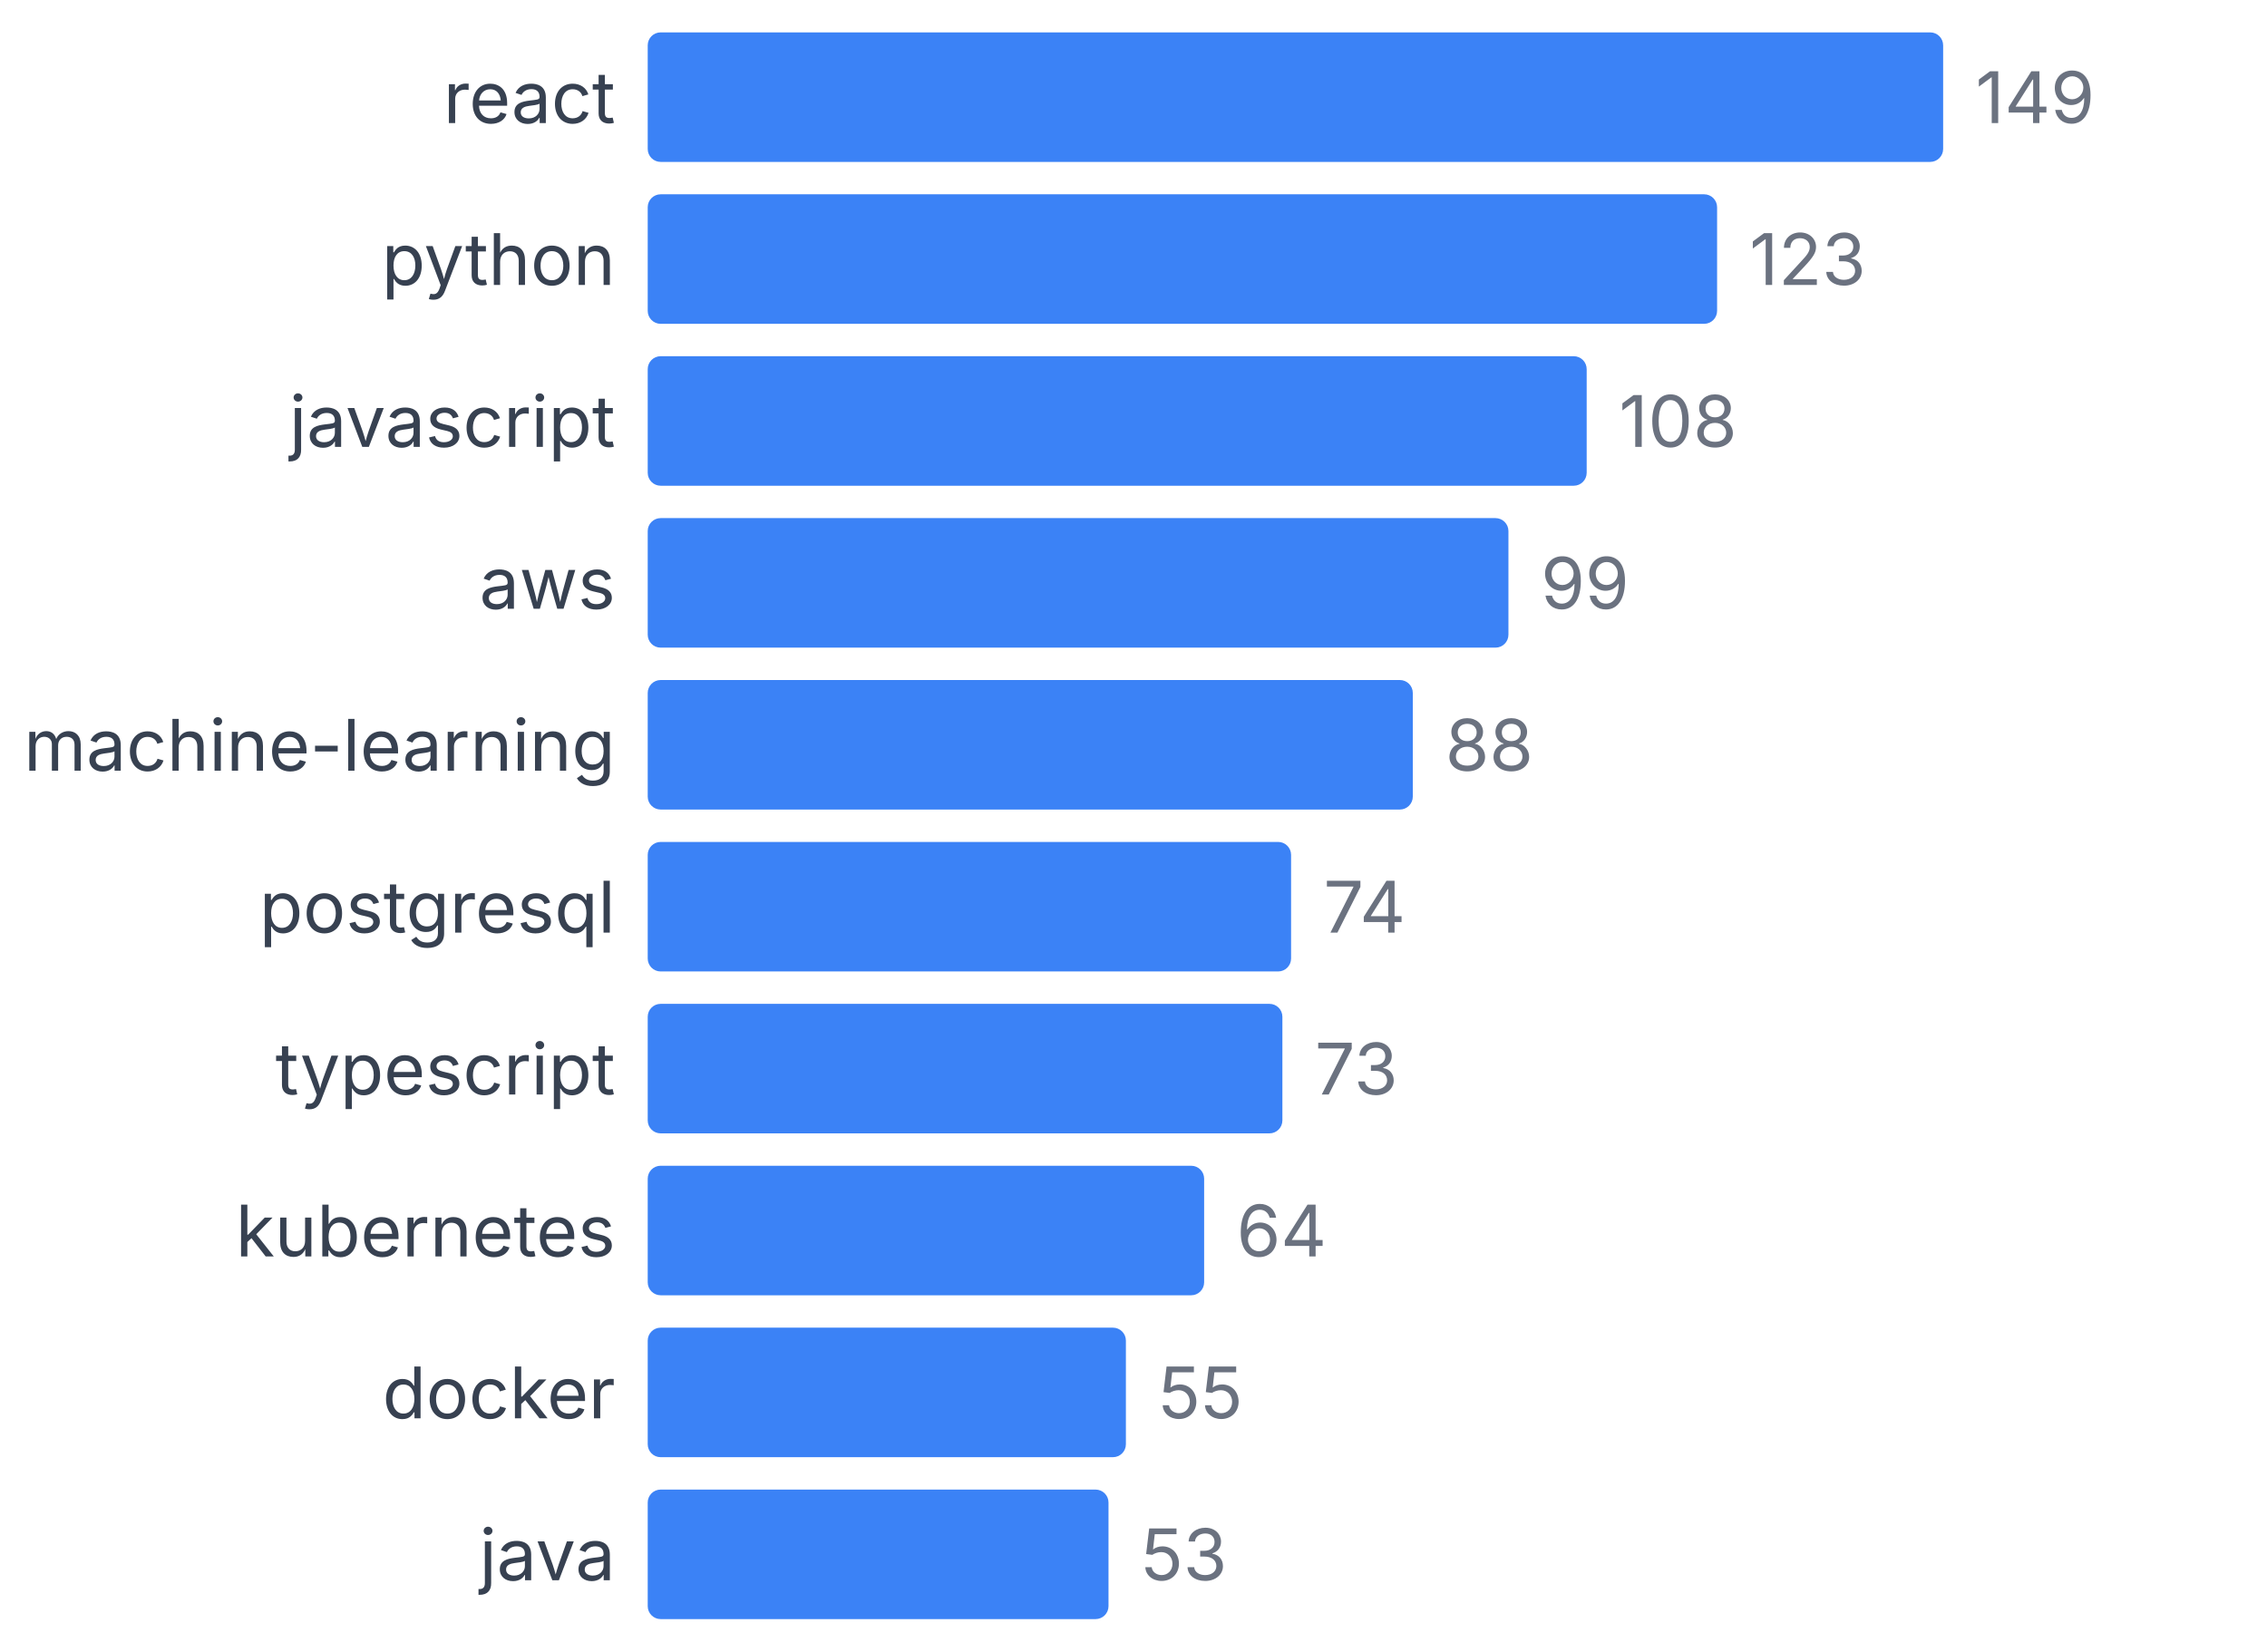
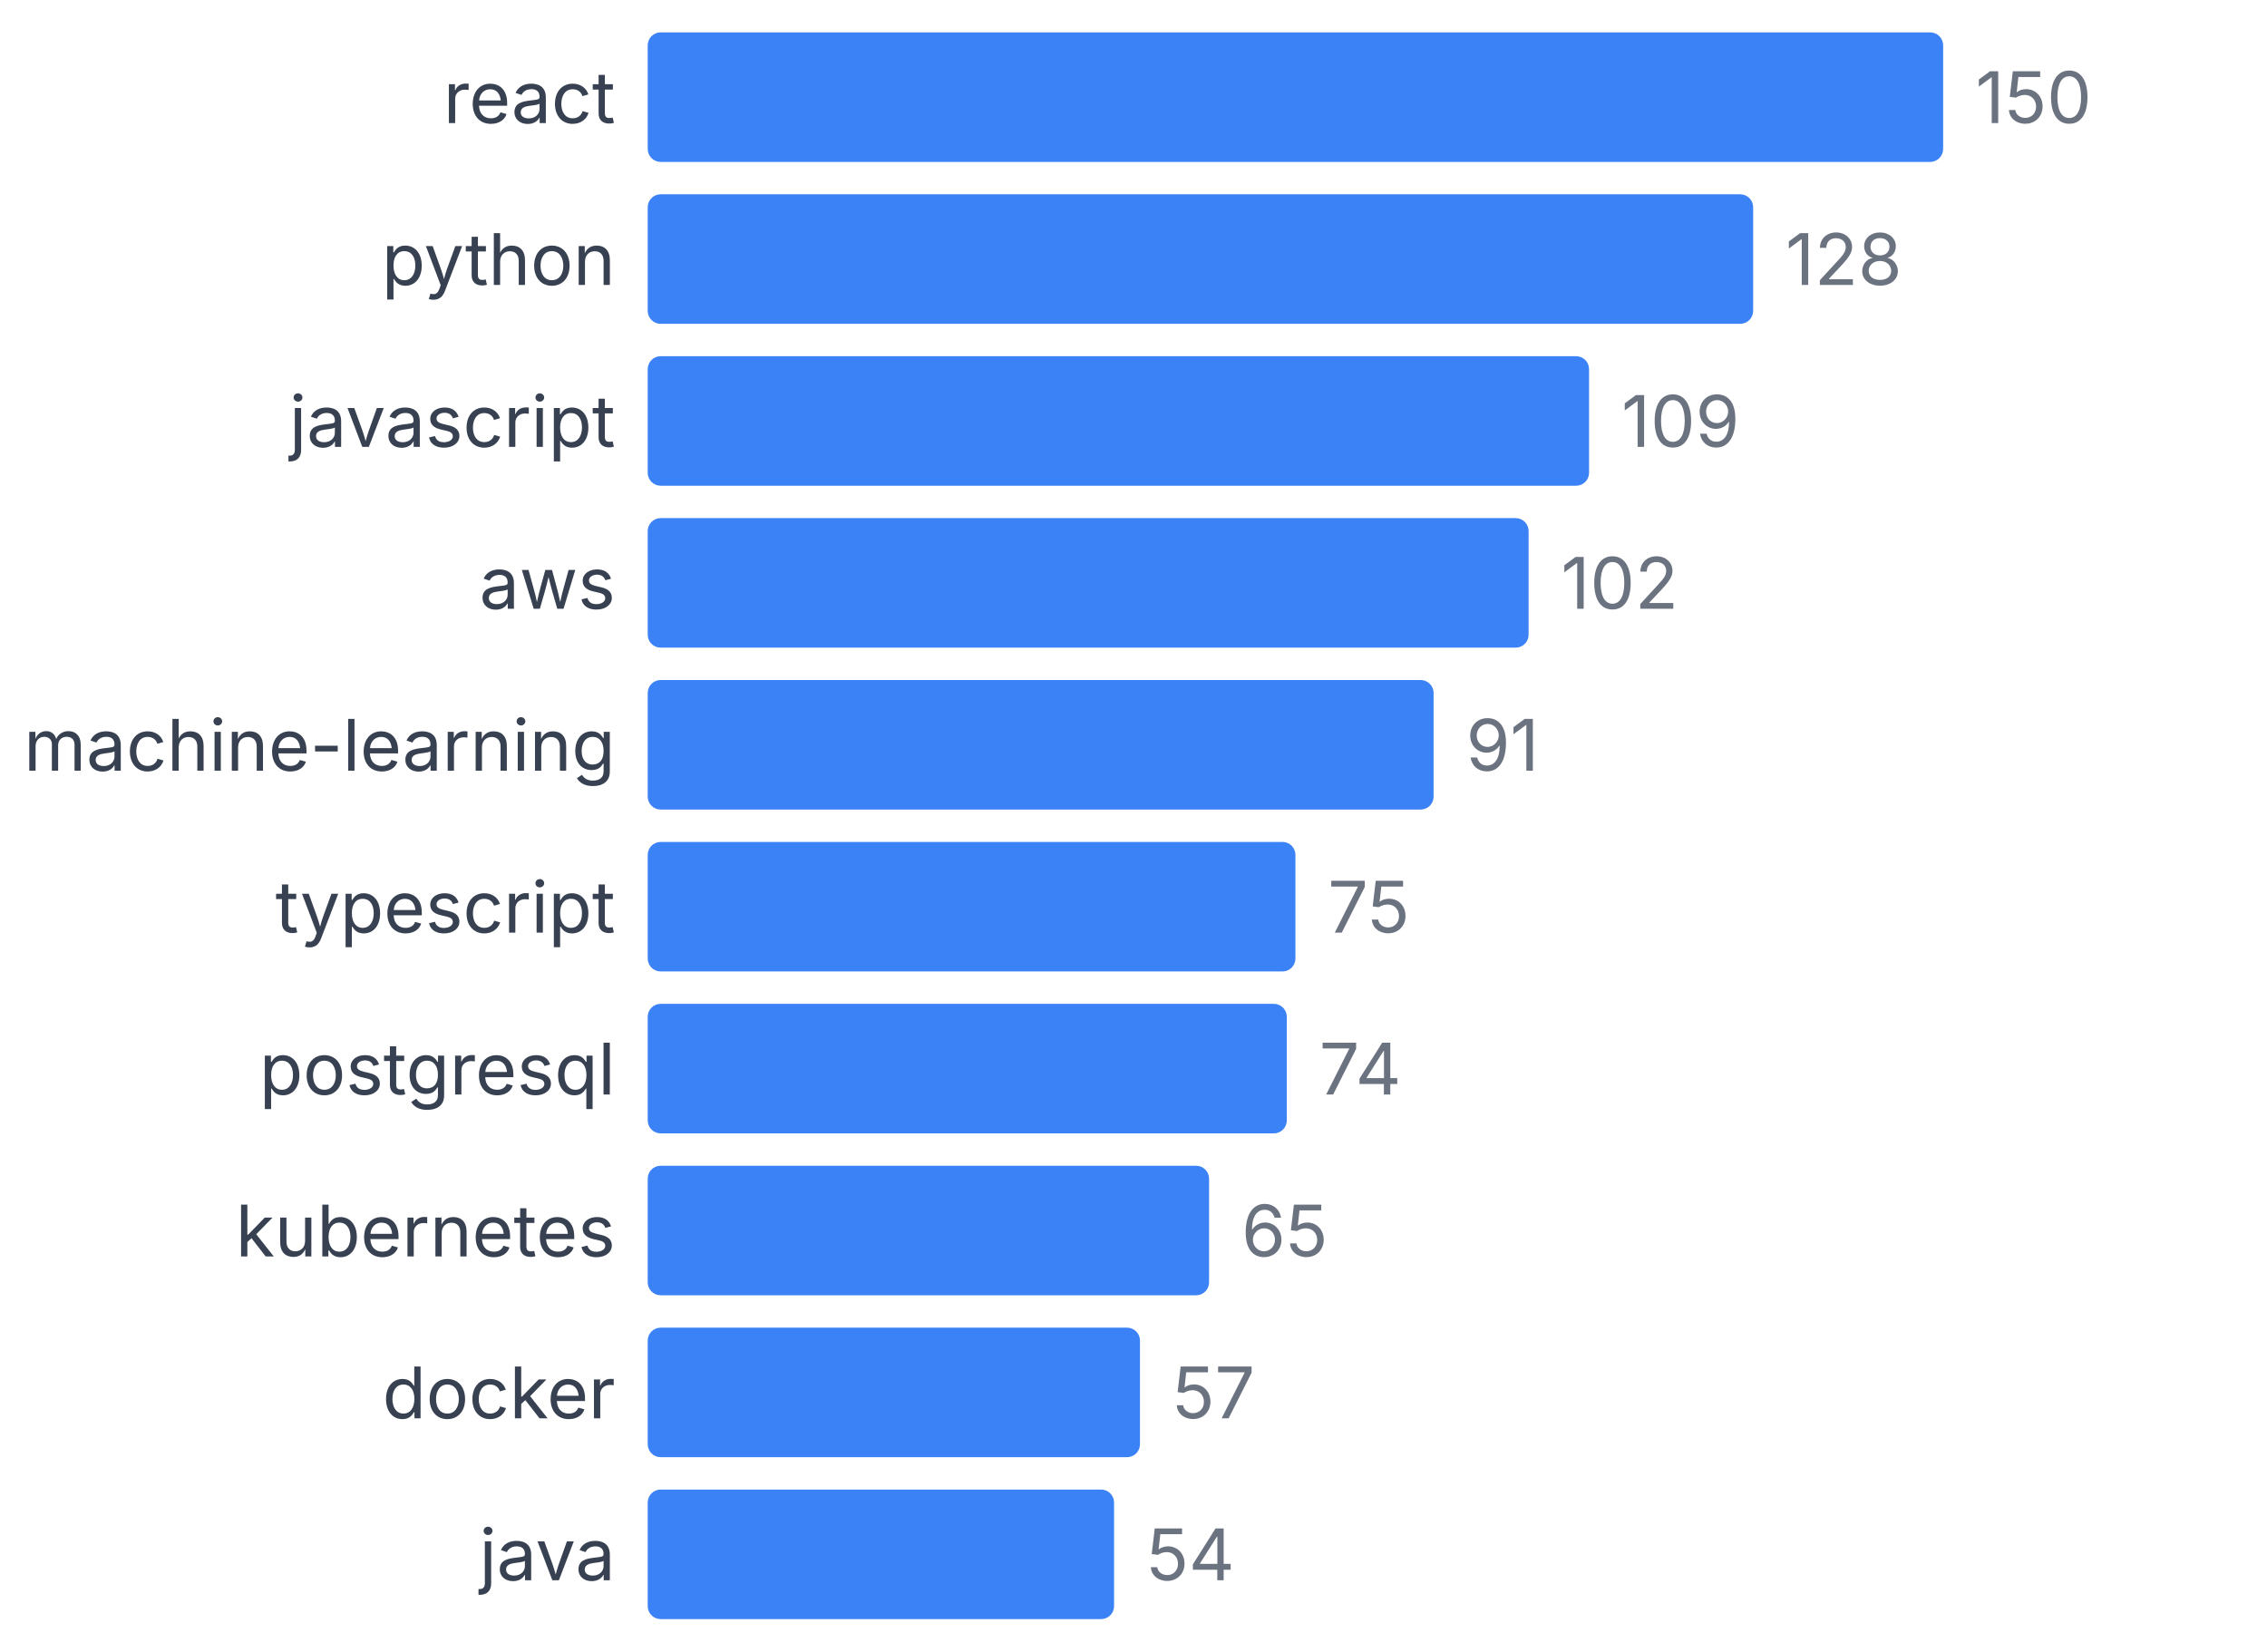
<svg xmlns="http://www.w3.org/2000/svg" width="350" height="255" viewBox="0 0 350 255">
  <style>
    text { font-family: system-ui, -apple-system, sans-serif; }
  </style>
  <text x="95" y="19" text-anchor="end" font-size="11" fill="#374151">react</text>
  <rect x="100" y="5" width="200" height="20" fill="#3b82f6" rx="2" />
-   <text x="305" y="19" font-size="11" fill="#6b7280">149</text>
+   <text x="305" y="19" font-size="11" fill="#6b7280">150</text>
  <text x="95" y="44" text-anchor="end" font-size="11" fill="#374151">python</text>
-   <rect x="100" y="30" width="165.101" height="20" fill="#3b82f6" rx="2" />
-   <text x="270.101" y="44" font-size="11" fill="#6b7280">123</text>
+   <rect x="100" y="30" width="170.667" height="20" fill="#3b82f6" rx="2" />
+   <text x="275.667" y="44" font-size="11" fill="#6b7280">128</text>
  <text x="95" y="69" text-anchor="end" font-size="11" fill="#374151">javascript</text>
-   <rect x="100" y="55" width="144.966" height="20" fill="#3b82f6" rx="2" />
-   <text x="249.966" y="69" font-size="11" fill="#6b7280">108</text>
+   <rect x="100" y="55" width="145.333" height="20" fill="#3b82f6" rx="2" />
+   <text x="250.333" y="69" font-size="11" fill="#6b7280">109</text>
  <text x="95" y="94" text-anchor="end" font-size="11" fill="#374151">aws</text>
-   <rect x="100" y="80" width="132.886" height="20" fill="#3b82f6" rx="2" />
-   <text x="237.886" y="94" font-size="11" fill="#6b7280">99</text>
+   <rect x="100" y="80" width="136" height="20" fill="#3b82f6" rx="2" />
+   <text x="241" y="94" font-size="11" fill="#6b7280">102</text>
  <text x="95" y="119" text-anchor="end" font-size="11" fill="#374151">machine-learning</text>
-   <rect x="100" y="105" width="118.121" height="20" fill="#3b82f6" rx="2" />
-   <text x="223.121" y="119" font-size="11" fill="#6b7280">88</text>
-   <text x="95" y="144" text-anchor="end" font-size="11" fill="#374151">postgresql</text>
-   <rect x="100" y="130" width="99.329" height="20" fill="#3b82f6" rx="2" />
-   <text x="204.329" y="144" font-size="11" fill="#6b7280">74</text>
-   <text x="95" y="169" text-anchor="end" font-size="11" fill="#374151">typescript</text>
-   <rect x="100" y="155" width="97.987" height="20" fill="#3b82f6" rx="2" />
-   <text x="202.987" y="169" font-size="11" fill="#6b7280">73</text>
+   <rect x="100" y="105" width="121.333" height="20" fill="#3b82f6" rx="2" />
+   <text x="226.333" y="119" font-size="11" fill="#6b7280">91</text>
+   <text x="95" y="144" text-anchor="end" font-size="11" fill="#374151">typescript</text>
+   <rect x="100" y="130" width="100" height="20" fill="#3b82f6" rx="2" />
+   <text x="205" y="144" font-size="11" fill="#6b7280">75</text>
+   <text x="95" y="169" text-anchor="end" font-size="11" fill="#374151">postgresql</text>
+   <rect x="100" y="155" width="98.667" height="20" fill="#3b82f6" rx="2" />
+   <text x="203.667" y="169" font-size="11" fill="#6b7280">74</text>
  <text x="95" y="194" text-anchor="end" font-size="11" fill="#374151">kubernetes</text>
-   <rect x="100" y="180" width="85.906" height="20" fill="#3b82f6" rx="2" />
-   <text x="190.906" y="194" font-size="11" fill="#6b7280">64</text>
+   <rect x="100" y="180" width="86.667" height="20" fill="#3b82f6" rx="2" />
+   <text x="191.667" y="194" font-size="11" fill="#6b7280">65</text>
  <text x="95" y="219" text-anchor="end" font-size="11" fill="#374151">docker</text>
-   <rect x="100" y="205" width="73.826" height="20" fill="#3b82f6" rx="2" />
-   <text x="178.826" y="219" font-size="11" fill="#6b7280">55</text>
+   <rect x="100" y="205" width="76" height="20" fill="#3b82f6" rx="2" />
+   <text x="181" y="219" font-size="11" fill="#6b7280">57</text>
  <text x="95" y="244" text-anchor="end" font-size="11" fill="#374151">java</text>
-   <rect x="100" y="230" width="71.141" height="20" fill="#3b82f6" rx="2" />
-   <text x="176.141" y="244" font-size="11" fill="#6b7280">53</text>
+   <rect x="100" y="230" width="72" height="20" fill="#3b82f6" rx="2" />
+   <text x="177" y="244" font-size="11" fill="#6b7280">54</text>
</svg>
